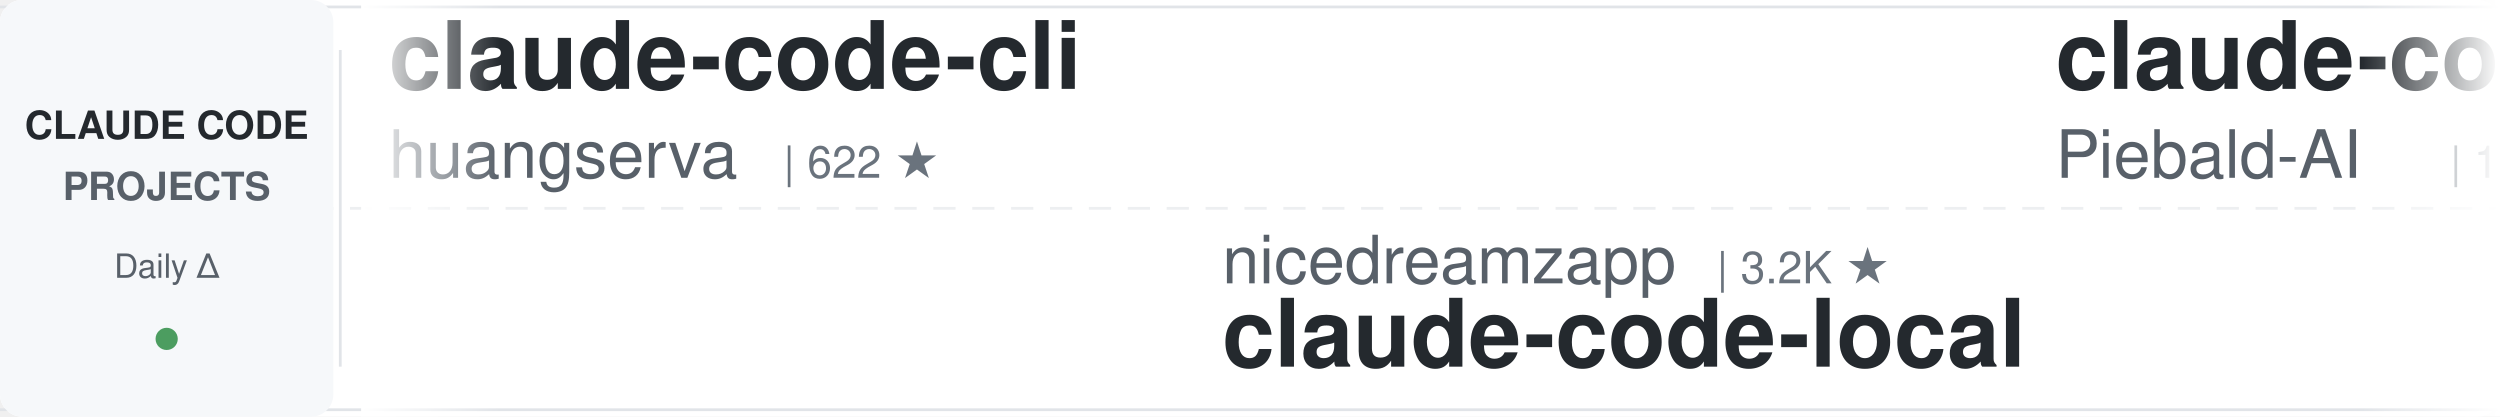
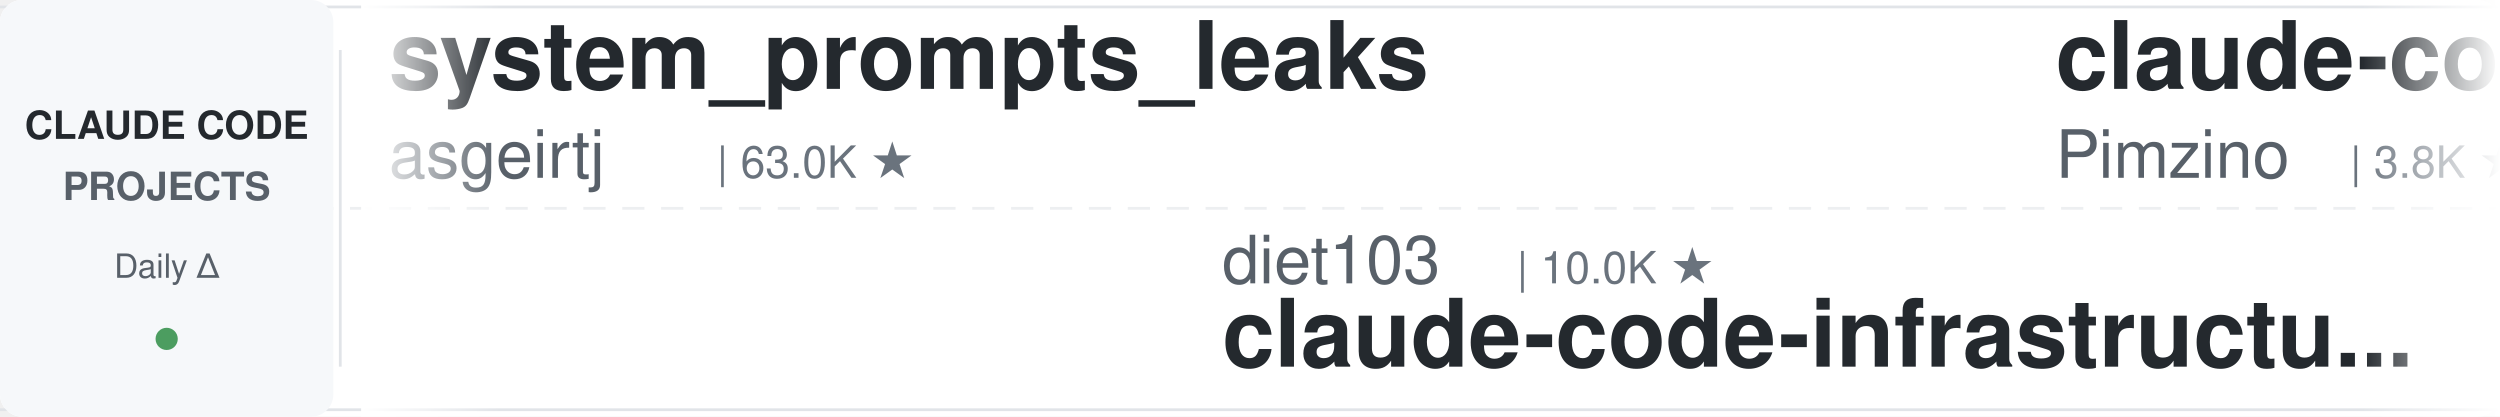
<svg xmlns="http://www.w3.org/2000/svg" width="900" height="150">
  <defs>
    <linearGradient id="leftFade" x1="0%" y1="0%" x2="100%" y2="0%">
      <stop offset="0%" style="stop-color:#ffffff;stop-opacity:1" />
      <stop offset="100%" style="stop-color:#ffffff;stop-opacity:0" />
    </linearGradient>
    <linearGradient id="rightFade" x1="0%" y1="0%" x2="100%" y2="0%">
      <stop offset="0%" style="stop-color:#ffffff;stop-opacity:0" />
      <stop offset="100%" style="stop-color:#ffffff;stop-opacity:1" />
    </linearGradient>
  </defs>
  <rect width="900" height="150" fill="#ffffff" rx="8" />
  <rect x="0" y="2" width="900" height="1" fill="#e1e4e8" />
  <rect x="0" y="147" width="900" height="1" fill="#e1e4e8" />
  <line x1="0" y1="75" x2="900" y2="75" stroke="#e1e4e8" stroke-width="1" stroke-dasharray="8 6" opacity="0.6" />
  <rect x="0" y="0" width="120" height="150" fill="#f6f8fa" rx="8" />
  <text x="60" y="50" font-family="-apple-system, BlinkMacSystemFont, 'Segoe UI', Helvetica, Arial, sans-serif" font-size="14" font-weight="600" fill="#24292e" text-anchor="middle">CLAUDE CODE</text>
  <text x="60" y="72" font-family="-apple-system, BlinkMacSystemFont, 'Segoe UI', Helvetica, Arial, sans-serif" font-size="14" font-weight="600" fill="#586069" text-anchor="middle">PROJECTS</text>
  <text x="60" y="100" font-family="-apple-system, BlinkMacSystemFont, 'Segoe UI', Helvetica, Arial, sans-serif" font-size="12" font-weight="500" fill="#586069" text-anchor="middle">Daily Δ</text>
  <circle cx="60" cy="122" r="4" fill="#22863a" opacity="0.8" />
  <rect x="122" y="18" width="1" height="114" fill="#e1e4e8" />
  <clipPath id="tickerClip">
    <rect x="130" y="0" width="770" height="150" />
  </clipPath>
  <g clip-path="url(#tickerClip)">
    <g id="tickerItems">
      <animateTransform attributeName="transform" attributeType="XML" type="translate" from="0 0" to="-3000 0" dur="54s" repeatCount="indefinite" />
      <g transform="translate(0, 0)">
-         <text x="140" y="32" font-family="-apple-system, BlinkMacSystemFont, 'Segoe UI', Helvetica, Arial, sans-serif" font-size="34" font-weight="600" fill="#24292e">claude-code-cli</text>
-         <text x="140" y="64" font-family="-apple-system, BlinkMacSystemFont, 'Segoe UI', Helvetica, Arial, sans-serif" font-size="24" font-weight="400" fill="#586069">huangserva</text>
-         <text x="282" y="64" font-family="-apple-system, BlinkMacSystemFont, 'Segoe UI', Helvetica, Arial, sans-serif" font-size="16" font-weight="500" fill="#6a737d">| 622 ★</text>
+         <text x="140" y="32" font-family="-apple-system, BlinkMacSystemFont, 'Segoe UI', Helvetica, Arial, sans-serif" font-size="34" font-weight="600" fill="#24292e">system_prompts_leaks</text>
+         <text x="140" y="64" font-family="-apple-system, BlinkMacSystemFont, 'Segoe UI', Helvetica, Arial, sans-serif" font-size="24" font-weight="400" fill="#586069">asgeirtj</text>
+         <text x="258" y="64" font-family="-apple-system, BlinkMacSystemFont, 'Segoe UI', Helvetica, Arial, sans-serif" font-size="16" font-weight="500" fill="#6a737d">| 63.0K ★</text>
      </g>
      <g transform="translate(300, 0)">
-         <text x="140" y="102" font-family="-apple-system, BlinkMacSystemFont, 'Segoe UI', Helvetica, Arial, sans-serif" font-size="24" font-weight="400" fill="#586069">nicedreamzapp</text>
-         <text x="318" y="102" font-family="-apple-system, BlinkMacSystemFont, 'Segoe UI', Helvetica, Arial, sans-serif" font-size="16" font-weight="500" fill="#6a737d">| 3.2K ★</text>
-         <text x="140" y="132" font-family="-apple-system, BlinkMacSystemFont, 'Segoe UI', Helvetica, Arial, sans-serif" font-size="34" font-weight="600" fill="#24292e">claude-code-local</text>
+         <text x="140" y="102" font-family="-apple-system, BlinkMacSystemFont, 'Segoe UI', Helvetica, Arial, sans-serif" font-size="24" font-weight="400" fill="#586069">diet103</text>
+         <text x="246" y="102" font-family="-apple-system, BlinkMacSystemFont, 'Segoe UI', Helvetica, Arial, sans-serif" font-size="16" font-weight="500" fill="#6a737d">| 10.0K ★</text>
+         <text x="140" y="132" font-family="-apple-system, BlinkMacSystemFont, 'Segoe UI', Helvetica, Arial, sans-serif" font-size="34" font-weight="600" fill="#24292e">claude-code-infrastructu...</text>
      </g>
      <g transform="translate(600, 0)">
-         <text x="140" y="32" font-family="-apple-system, BlinkMacSystemFont, 'Segoe UI', Helvetica, Arial, sans-serif" font-size="34" font-weight="600" fill="#24292e">claude-code-system-promp...</text>
-         <text x="140" y="64" font-family="-apple-system, BlinkMacSystemFont, 'Segoe UI', Helvetica, Arial, sans-serif" font-size="24" font-weight="400" fill="#586069">Piebald-AI</text>
-         <text x="282" y="64" font-family="-apple-system, BlinkMacSystemFont, 'Segoe UI', Helvetica, Arial, sans-serif" font-size="16" font-weight="500" fill="#6a737d">| 12.3K ★</text>
+         <text x="140" y="32" font-family="-apple-system, BlinkMacSystemFont, 'Segoe UI', Helvetica, Arial, sans-serif" font-size="34" font-weight="600" fill="#24292e">claude-code-spec-workflo...</text>
+         <text x="140" y="64" font-family="-apple-system, BlinkMacSystemFont, 'Segoe UI', Helvetica, Arial, sans-serif" font-size="24" font-weight="400" fill="#586069">Pimzino</text>
+         <text x="246" y="64" font-family="-apple-system, BlinkMacSystemFont, 'Segoe UI', Helvetica, Arial, sans-serif" font-size="16" font-weight="500" fill="#6a737d">| 3.8K ★</text>
      </g>
      <g transform="translate(900, 0)">
-         <text x="140" y="102" font-family="-apple-system, BlinkMacSystemFont, 'Segoe UI', Helvetica, Arial, sans-serif" font-size="24" font-weight="400" fill="#586069">shanraisshan</text>
-         <text x="306" y="102" font-family="-apple-system, BlinkMacSystemFont, 'Segoe UI', Helvetica, Arial, sans-serif" font-size="16" font-weight="500" fill="#6a737d">| 64.5K ★</text>
-         <text x="140" y="132" font-family="-apple-system, BlinkMacSystemFont, 'Segoe UI', Helvetica, Arial, sans-serif" font-size="34" font-weight="600" fill="#24292e">claude-code-best-practic...</text>
+         <text x="140" y="102" font-family="-apple-system, BlinkMacSystemFont, 'Segoe UI', Helvetica, Arial, sans-serif" font-size="24" font-weight="400" fill="#586069">xu-xiang</text>
+         <text x="258" y="102" font-family="-apple-system, BlinkMacSystemFont, 'Segoe UI', Helvetica, Arial, sans-serif" font-size="16" font-weight="500" fill="#6a737d">| 1.9K ★</text>
+         <text x="140" y="132" font-family="-apple-system, BlinkMacSystemFont, 'Segoe UI', Helvetica, Arial, sans-serif" font-size="34" font-weight="600" fill="#24292e">everything-claude-code-z...</text>
      </g>
      <g transform="translate(1200, 0)">
-         <text x="140" y="32" font-family="-apple-system, BlinkMacSystemFont, 'Segoe UI', Helvetica, Arial, sans-serif" font-size="34" font-weight="600" fill="#24292e">claude-code-tudou</text>
-         <text x="140" y="64" font-family="-apple-system, BlinkMacSystemFont, 'Segoe UI', Helvetica, Arial, sans-serif" font-size="24" font-weight="400" fill="#586069">AICoderTudou</text>
-         <text x="306" y="64" font-family="-apple-system, BlinkMacSystemFont, 'Segoe UI', Helvetica, Arial, sans-serif" font-size="16" font-weight="500" fill="#6a737d">| 497 ★</text>
+         <text x="140" y="32" font-family="-apple-system, BlinkMacSystemFont, 'Segoe UI', Helvetica, Arial, sans-serif" font-size="34" font-weight="600" fill="#24292e">claude-code-plugins-plus...</text>
+         <text x="140" y="64" font-family="-apple-system, BlinkMacSystemFont, 'Segoe UI', Helvetica, Arial, sans-serif" font-size="24" font-weight="400" fill="#586069">jeremylongshore</text>
+         <text x="342" y="64" font-family="-apple-system, BlinkMacSystemFont, 'Segoe UI', Helvetica, Arial, sans-serif" font-size="16" font-weight="500" fill="#6a737d">| 2.6K ★</text>
      </g>
      <g transform="translate(1500, 0)">
-         <text x="140" y="102" font-family="-apple-system, BlinkMacSystemFont, 'Segoe UI', Helvetica, Arial, sans-serif" font-size="24" font-weight="400" fill="#586069">WorldFlowAI</text>
-         <text x="294" y="102" font-family="-apple-system, BlinkMacSystemFont, 'Segoe UI', Helvetica, Arial, sans-serif" font-size="16" font-weight="500" fill="#6a737d">| 1.3K ★</text>
-         <text x="140" y="132" font-family="-apple-system, BlinkMacSystemFont, 'Segoe UI', Helvetica, Arial, sans-serif" font-size="34" font-weight="600" fill="#24292e">everything-claude-code</text>
+         <text x="140" y="102" font-family="-apple-system, BlinkMacSystemFont, 'Segoe UI', Helvetica, Arial, sans-serif" font-size="24" font-weight="400" fill="#586069">huangserva</text>
+         <text x="282" y="102" font-family="-apple-system, BlinkMacSystemFont, 'Segoe UI', Helvetica, Arial, sans-serif" font-size="16" font-weight="500" fill="#6a737d">| 622 ★</text>
+         <text x="140" y="132" font-family="-apple-system, BlinkMacSystemFont, 'Segoe UI', Helvetica, Arial, sans-serif" font-size="34" font-weight="600" fill="#24292e">claude-code-cli</text>
      </g>
      <g transform="translate(1800, 0)">
-         <text x="140" y="32" font-family="-apple-system, BlinkMacSystemFont, 'Segoe UI', Helvetica, Arial, sans-serif" font-size="34" font-weight="600" fill="#24292e">claude-code-tips</text>
-         <text x="140" y="64" font-family="-apple-system, BlinkMacSystemFont, 'Segoe UI', Helvetica, Arial, sans-serif" font-size="24" font-weight="400" fill="#586069">ykdojo</text>
-         <text x="234" y="64" font-family="-apple-system, BlinkMacSystemFont, 'Segoe UI', Helvetica, Arial, sans-serif" font-size="16" font-weight="500" fill="#6a737d">| 9.7K ★</text>
+         <text x="140" y="32" font-family="-apple-system, BlinkMacSystemFont, 'Segoe UI', Helvetica, Arial, sans-serif" font-size="34" font-weight="600" fill="#24292e">claude-code-proxy</text>
+         <text x="140" y="64" font-family="-apple-system, BlinkMacSystemFont, 'Segoe UI', Helvetica, Arial, sans-serif" font-size="24" font-weight="400" fill="#586069">fuergaosi233</text>
+         <text x="306" y="64" font-family="-apple-system, BlinkMacSystemFont, 'Segoe UI', Helvetica, Arial, sans-serif" font-size="16" font-weight="500" fill="#6a737d">| 2.8K ★</text>
      </g>
      <g transform="translate(2100, 0)">
-         <text x="140" y="102" font-family="-apple-system, BlinkMacSystemFont, 'Segoe UI', Helvetica, Arial, sans-serif" font-size="24" font-weight="400" fill="#586069">affaan-m</text>
-         <text x="258" y="102" font-family="-apple-system, BlinkMacSystemFont, 'Segoe UI', Helvetica, Arial, sans-serif" font-size="16" font-weight="500" fill="#6a737d">| 240.3K ★</text>
-         <text x="140" y="132" font-family="-apple-system, BlinkMacSystemFont, 'Segoe UI', Helvetica, Arial, sans-serif" font-size="34" font-weight="600" fill="#24292e">ECC</text>
+         <text x="140" y="102" font-family="-apple-system, BlinkMacSystemFont, 'Segoe UI', Helvetica, Arial, sans-serif" font-size="24" font-weight="400" fill="#586069">Donchitos</text>
+         <text x="270" y="102" font-family="-apple-system, BlinkMacSystemFont, 'Segoe UI', Helvetica, Arial, sans-serif" font-size="16" font-weight="500" fill="#6a737d">| 23.9K ★</text>
+         <text x="140" y="132" font-family="-apple-system, BlinkMacSystemFont, 'Segoe UI', Helvetica, Arial, sans-serif" font-size="34" font-weight="600" fill="#24292e">Claude-Code-Game-Studios</text>
      </g>
      <g transform="translate(2400, 0)">
-         <text x="140" y="32" font-family="-apple-system, BlinkMacSystemFont, 'Segoe UI', Helvetica, Arial, sans-serif" font-size="34" font-weight="600" fill="#24292e">claude-code-settings</text>
-         <text x="140" y="64" font-family="-apple-system, BlinkMacSystemFont, 'Segoe UI', Helvetica, Arial, sans-serif" font-size="24" font-weight="400" fill="#586069">feiskyer</text>
-         <text x="258" y="64" font-family="-apple-system, BlinkMacSystemFont, 'Segoe UI', Helvetica, Arial, sans-serif" font-size="16" font-weight="500" fill="#6a737d">| 1.6K ★</text>
+         <text x="140" y="32" font-family="-apple-system, BlinkMacSystemFont, 'Segoe UI', Helvetica, Arial, sans-serif" font-size="34" font-weight="600" fill="#24292e">claude-code-source-build</text>
+         <text x="140" y="64" font-family="-apple-system, BlinkMacSystemFont, 'Segoe UI', Helvetica, Arial, sans-serif" font-size="24" font-weight="400" fill="#586069">andrew-kramer-inno</text>
+         <text x="378" y="64" font-family="-apple-system, BlinkMacSystemFont, 'Segoe UI', Helvetica, Arial, sans-serif" font-size="16" font-weight="500" fill="#6a737d">| 593 ★</text>
      </g>
      <g transform="translate(2700, 0)">
-         <text x="140" y="102" font-family="-apple-system, BlinkMacSystemFont, 'Segoe UI', Helvetica, Arial, sans-serif" font-size="24" font-weight="400" fill="#586069">anthropics</text>
-         <text x="282" y="102" font-family="-apple-system, BlinkMacSystemFont, 'Segoe UI', Helvetica, Arial, sans-serif" font-size="16" font-weight="500" fill="#6a737d">| 169.6K ★</text>
-         <text x="140" y="132" font-family="-apple-system, BlinkMacSystemFont, 'Segoe UI', Helvetica, Arial, sans-serif" font-size="34" font-weight="600" fill="#24292e">skills</text>
+         <text x="140" y="102" font-family="-apple-system, BlinkMacSystemFont, 'Segoe UI', Helvetica, Arial, sans-serif" font-size="24" font-weight="400" fill="#586069">oboard</text>
+         <text x="234" y="102" font-family="-apple-system, BlinkMacSystemFont, 'Segoe UI', Helvetica, Arial, sans-serif" font-size="16" font-weight="500" fill="#6a737d">| 3.3K ★</text>
+         <text x="140" y="132" font-family="-apple-system, BlinkMacSystemFont, 'Segoe UI', Helvetica, Arial, sans-serif" font-size="34" font-weight="600" fill="#24292e">claude-code-rev</text>
      </g>
      <g transform="translate(3000, 0)">
-         <text x="140" y="32" font-family="-apple-system, BlinkMacSystemFont, 'Segoe UI', Helvetica, Arial, sans-serif" font-size="34" font-weight="600" fill="#24292e">claude-code-cli</text>
-         <text x="140" y="64" font-family="-apple-system, BlinkMacSystemFont, 'Segoe UI', Helvetica, Arial, sans-serif" font-size="24" font-weight="400" fill="#586069">huangserva</text>
-         <text x="282" y="64" font-family="-apple-system, BlinkMacSystemFont, 'Segoe UI', Helvetica, Arial, sans-serif" font-size="16" font-weight="500" fill="#6a737d">| 622 ★</text>
+         <text x="140" y="32" font-family="-apple-system, BlinkMacSystemFont, 'Segoe UI', Helvetica, Arial, sans-serif" font-size="34" font-weight="600" fill="#24292e">system_prompts_leaks</text>
+         <text x="140" y="64" font-family="-apple-system, BlinkMacSystemFont, 'Segoe UI', Helvetica, Arial, sans-serif" font-size="24" font-weight="400" fill="#586069">asgeirtj</text>
+         <text x="258" y="64" font-family="-apple-system, BlinkMacSystemFont, 'Segoe UI', Helvetica, Arial, sans-serif" font-size="16" font-weight="500" fill="#6a737d">| 63.0K ★</text>
      </g>
      <g transform="translate(3300, 0)">
-         <text x="140" y="102" font-family="-apple-system, BlinkMacSystemFont, 'Segoe UI', Helvetica, Arial, sans-serif" font-size="24" font-weight="400" fill="#586069">nicedreamzapp</text>
-         <text x="318" y="102" font-family="-apple-system, BlinkMacSystemFont, 'Segoe UI', Helvetica, Arial, sans-serif" font-size="16" font-weight="500" fill="#6a737d">| 3.2K ★</text>
-         <text x="140" y="132" font-family="-apple-system, BlinkMacSystemFont, 'Segoe UI', Helvetica, Arial, sans-serif" font-size="34" font-weight="600" fill="#24292e">claude-code-local</text>
+         <text x="140" y="102" font-family="-apple-system, BlinkMacSystemFont, 'Segoe UI', Helvetica, Arial, sans-serif" font-size="24" font-weight="400" fill="#586069">diet103</text>
+         <text x="246" y="102" font-family="-apple-system, BlinkMacSystemFont, 'Segoe UI', Helvetica, Arial, sans-serif" font-size="16" font-weight="500" fill="#6a737d">| 10.0K ★</text>
+         <text x="140" y="132" font-family="-apple-system, BlinkMacSystemFont, 'Segoe UI', Helvetica, Arial, sans-serif" font-size="34" font-weight="600" fill="#24292e">claude-code-infrastructu...</text>
      </g>
      <g transform="translate(3600, 0)">
-         <text x="140" y="32" font-family="-apple-system, BlinkMacSystemFont, 'Segoe UI', Helvetica, Arial, sans-serif" font-size="34" font-weight="600" fill="#24292e">claude-code-system-promp...</text>
-         <text x="140" y="64" font-family="-apple-system, BlinkMacSystemFont, 'Segoe UI', Helvetica, Arial, sans-serif" font-size="24" font-weight="400" fill="#586069">Piebald-AI</text>
-         <text x="282" y="64" font-family="-apple-system, BlinkMacSystemFont, 'Segoe UI', Helvetica, Arial, sans-serif" font-size="16" font-weight="500" fill="#6a737d">| 12.3K ★</text>
+         <text x="140" y="32" font-family="-apple-system, BlinkMacSystemFont, 'Segoe UI', Helvetica, Arial, sans-serif" font-size="34" font-weight="600" fill="#24292e">claude-code-spec-workflo...</text>
+         <text x="140" y="64" font-family="-apple-system, BlinkMacSystemFont, 'Segoe UI', Helvetica, Arial, sans-serif" font-size="24" font-weight="400" fill="#586069">Pimzino</text>
+         <text x="246" y="64" font-family="-apple-system, BlinkMacSystemFont, 'Segoe UI', Helvetica, Arial, sans-serif" font-size="16" font-weight="500" fill="#6a737d">| 3.8K ★</text>
      </g>
      <g transform="translate(3900, 0)">
-         <text x="140" y="102" font-family="-apple-system, BlinkMacSystemFont, 'Segoe UI', Helvetica, Arial, sans-serif" font-size="24" font-weight="400" fill="#586069">shanraisshan</text>
-         <text x="306" y="102" font-family="-apple-system, BlinkMacSystemFont, 'Segoe UI', Helvetica, Arial, sans-serif" font-size="16" font-weight="500" fill="#6a737d">| 64.5K ★</text>
-         <text x="140" y="132" font-family="-apple-system, BlinkMacSystemFont, 'Segoe UI', Helvetica, Arial, sans-serif" font-size="34" font-weight="600" fill="#24292e">claude-code-best-practic...</text>
+         <text x="140" y="102" font-family="-apple-system, BlinkMacSystemFont, 'Segoe UI', Helvetica, Arial, sans-serif" font-size="24" font-weight="400" fill="#586069">xu-xiang</text>
+         <text x="258" y="102" font-family="-apple-system, BlinkMacSystemFont, 'Segoe UI', Helvetica, Arial, sans-serif" font-size="16" font-weight="500" fill="#6a737d">| 1.9K ★</text>
+         <text x="140" y="132" font-family="-apple-system, BlinkMacSystemFont, 'Segoe UI', Helvetica, Arial, sans-serif" font-size="34" font-weight="600" fill="#24292e">everything-claude-code-z...</text>
      </g>
    </g>
  </g>
  <rect x="130" y="0" width="50" height="150" fill="url(#leftFade)" />
  <rect x="850" y="0" width="50" height="150" fill="url(#rightFade)" />
</svg>
